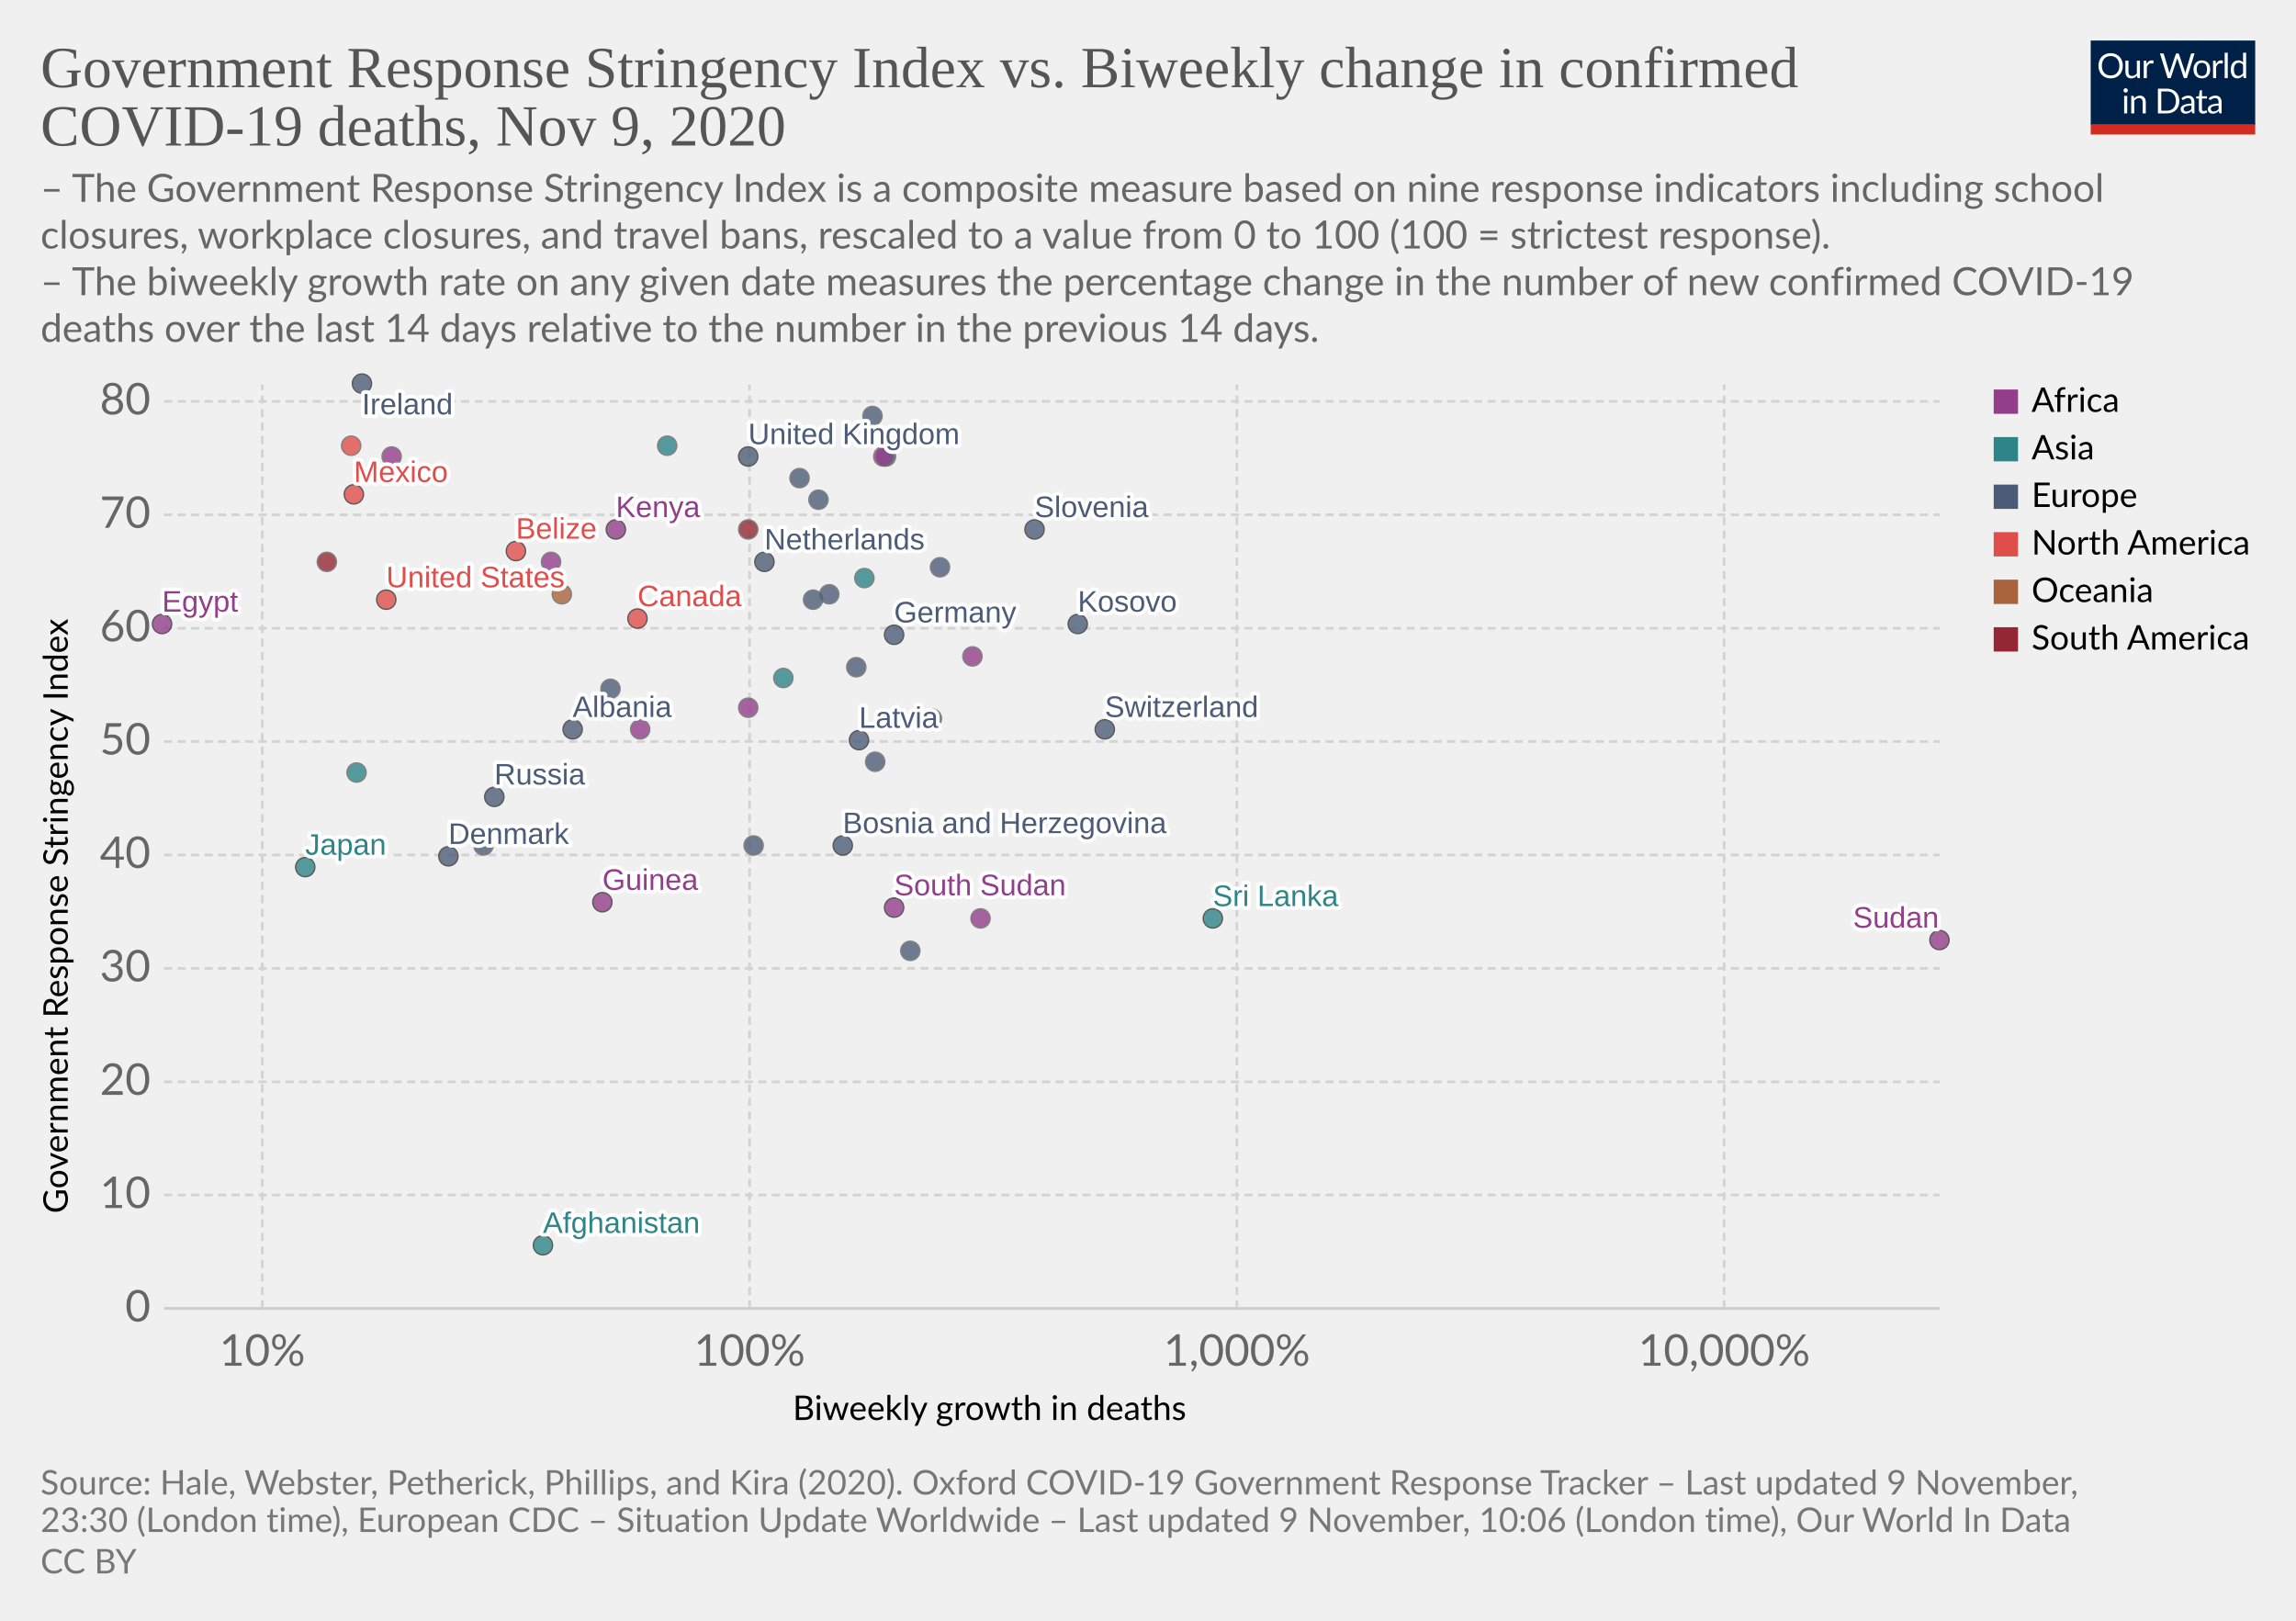
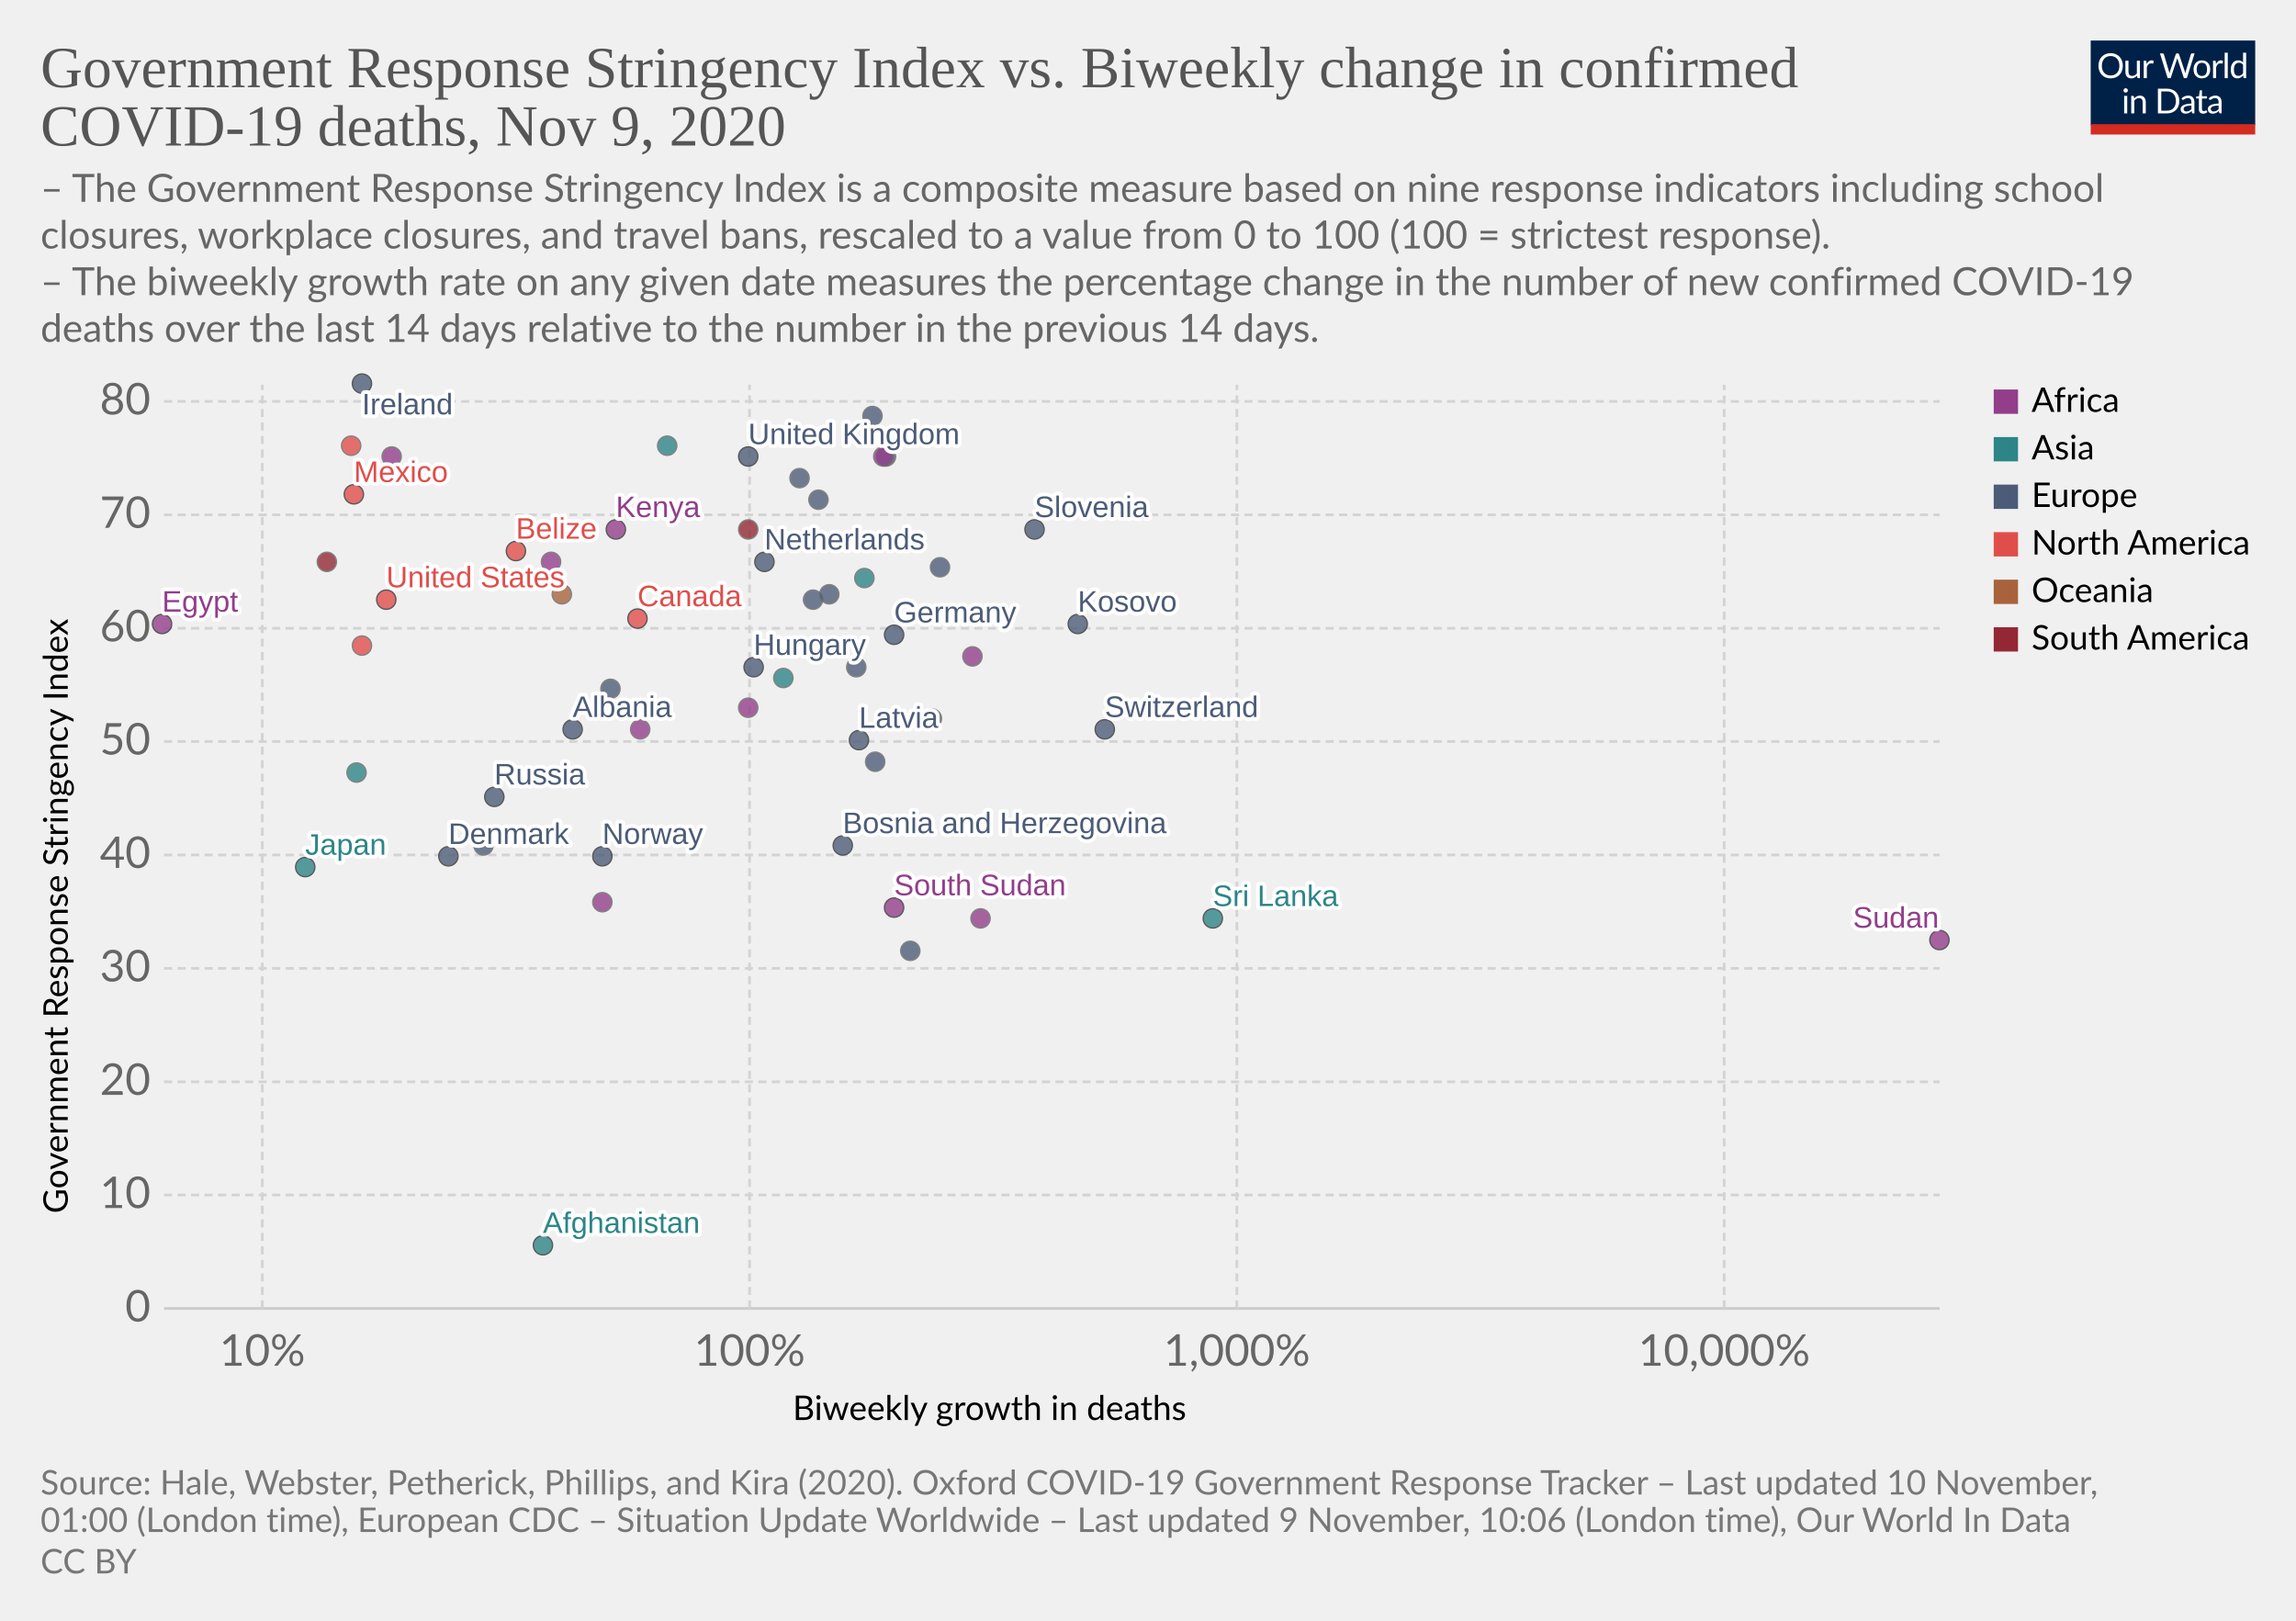
<svg xmlns="http://www.w3.org/2000/svg" version="1.1" style="background-color:#fff;-webkit-font-smoothing:antialiased" width="850" height="600" viewBox="0 0 850 600" font-family="Lato,'Helvetica Neue',Helvetica,Arial,sans-serif" font-size="18" text-rendering="optimizeLegibility">
  <g class="HeaderView">
    <g transform="matrix(.29 0 0 .29 774 15)">
      <svg width="210" height="120" viewBox="0 0 210 120" fill="none">
        <g clip-path="url(#clip0)">
          <path d="M0 0h210v107.89H0V0z" fill="#002147" />
          <path d="M40.98 32.25c0 2.36-.38 4.53-1.12 6.51a14.26 14.26 0 01-8.1 8.4c-1.9.78-4.02 1.17-6.34 1.17a16.6 16.6 0 01-6.33-1.17 14.31 14.31 0 01-8.08-8.4 18.29 18.29 0 01-1.12-6.51c0-2.36.38-4.53 1.12-6.5a14.32 14.32 0 018.07-8.44c1.92-.8 4.03-1.19 6.34-1.19 2.32 0 4.43.4 6.34 1.19 1.92.8 3.56 1.9 4.93 3.34a14.87 14.87 0 013.17 5.1 18.1 18.1 0 011.12 6.5zm-4.38 0c0-1.94-.26-3.68-.8-5.22a10.91 10.91 0 00-2.24-3.89 9.68 9.68 0 00-3.52-2.46 11.95 11.95 0 00-4.62-.86c-1.68 0-3.21.28-4.6.86a9.88 9.88 0 00-3.54 2.46 10.91 10.91 0 00-2.24 3.9c-.53 1.53-.8 3.27-.8 5.2 0 1.94.27 3.68.8 5.22a11.17 11.17 0 002.24 3.9 10.01 10.01 0 003.55 2.44c1.38.56 2.9.83 4.6.83 1.7 0 3.24-.27 4.61-.83a9.8 9.8 0 003.52-2.44 11.17 11.17 0 002.25-3.9c.53-1.54.8-3.28.8-5.21zm26.22-6.54V48H60.5c-.56 0-.9-.27-1.05-.81l-.31-2.4a12.45 12.45 0 01-3.26 2.6c-1.2.64-2.58.96-4.13.96-1.22 0-2.3-.2-3.24-.6a6.52 6.52 0 01-2.33-1.7 7.37 7.37 0 01-1.43-2.67c-.3-1.04-.46-2.2-.46-3.45V25.7h3.91v14.22c0 1.68.38 2.99 1.15 3.91.77.93 1.96 1.39 3.54 1.39 1.16 0 2.24-.27 3.23-.82a10.42 10.42 0 002.8-2.28V25.7h3.91zm8.61 4.47a9.94 9.94 0 012.6-3.56 5.64 5.64 0 013.76-1.3c.47 0 .92.05 1.34.15.44.1.83.27 1.17.49l-.3 2.92c-.09.37-.3.55-.66.55-.2 0-.5-.04-.9-.13a6.21 6.21 0 00-3.24.18c-.54.2-1.03.5-1.47.92-.42.4-.81.9-1.17 1.5-.33.58-.64 1.26-.92 2.02V48H67.7V25.71h2.25c.42 0 .72.08.88.25.16.16.27.44.33.83l.26 3.39zm61.16-13.7L122.75 48h-3.82l-7.99-24.05a21.95 21.95 0 01-.42-1.58 38.36 38.36 0 01-.44 1.58L102.05 48h-3.83L88.4 16.47h3.54c.38 0 .7.1.95.29.26.2.43.43.5.73l6.52 21.9c.1.4.2.83.28 1.28.1.46.2.94.29 1.46l.3-1.46c.12-.47.25-.9.38-1.27l7.41-21.91c.1-.25.26-.48.51-.69.27-.22.58-.33.95-.33h1.23c.38 0 .69.1.92.29.24.2.41.43.53.73l7.4 21.9a28.4 28.4 0 01.68 2.62 29.52 29.52 0 01.52-2.61l6.54-21.91c.07-.27.23-.5.48-.7.27-.21.58-.32.95-.32h3.32zm9.35 8.88c1.63 0 3.1.27 4.4.82a9.43 9.43 0 015.46 5.94c.5 1.4.74 2.98.74 4.73 0 1.76-.25 3.34-.74 4.75a9.43 9.43 0 01-5.46 5.92c-1.3.52-2.77.79-4.4.79-1.64 0-3.12-.27-4.44-.8a9.42 9.42 0 01-3.35-2.3c-.92-1-1.63-2.2-2.13-3.61-.49-1.41-.73-3-.73-4.75s.24-3.33.73-4.73c.5-1.43 1.2-2.64 2.13-3.63a9.4 9.4 0 013.35-2.31c1.32-.55 2.8-.82 4.44-.82zm0 19.89c2.2 0 3.84-.73 4.93-2.2 1.08-1.48 1.63-3.54 1.63-6.18 0-2.66-.55-4.72-1.63-6.2-1.09-1.49-2.73-2.23-4.93-2.23-1.12 0-2.09.2-2.93.57a5.7 5.7 0 00-2.06 1.65 7.5 7.5 0 00-1.24 2.67c-.26 1.04-.4 2.22-.4 3.54 0 2.64.55 4.7 1.64 6.18 1.1 1.47 2.76 2.2 4.99 2.2zm17.97-15.07a9.94 9.94 0 012.6-3.56 5.64 5.64 0 013.76-1.3c.47 0 .91.05 1.34.15.44.1.83.27 1.16.49l-.28 2.92c-.09.37-.31.55-.66.55-.2 0-.5-.04-.9-.13a6.2 6.2 0 00-3.24.18c-.54.2-1.03.5-1.47.92-.43.4-.82.9-1.17 1.5a13.1 13.1 0 00-.92 2.02V48h-3.94V25.71h2.24c.43 0 .72.08.88.25.17.16.28.44.33.83l.27 3.39zm15.04-14.59V48h-3.92V15.6h3.92zm19.55 15.43a6.22 6.22 0 00-2.38-2.05 6.7 6.7 0 00-2.86-.6c-2.07 0-3.66.75-4.77 2.23-1.12 1.48-1.68 3.6-1.68 6.33 0 1.46.13 2.7.38 3.74a7.29 7.29 0 001.1 2.56 4.35 4.35 0 001.78 1.45c.7.3 1.5.46 2.4.46 1.29 0 2.41-.3 3.36-.88a9.6 9.6 0 002.67-2.49V31.02zm3.91-15.43V48h-2.33c-.56 0-.9-.27-1.06-.81l-.35-2.71a12.13 12.13 0 01-3.25 2.77 8.28 8.28 0 01-4.23 1.06 7.31 7.31 0 01-6.14-2.9c-.73-.96-1.3-2.15-1.69-3.57a18.35 18.35 0 01.07-9.48 11.29 11.29 0 011.89-3.7 8.7 8.7 0 017.06-3.34 7.96 7.96 0 016.12 2.62V15.59h3.91zM46.61 70.71V93H42.7V70.71h3.91zm.84-7c0 .39-.08.75-.24 1.09a2.81 2.81 0 01-1.52 1.47 2.67 2.67 0 01-2.16 0 2.9 2.9 0 01-1.45-1.47 2.67 2.67 0 010-2.16c.15-.35.35-.65.6-.9.25-.27.53-.47.85-.62a2.67 2.67 0 012.16 0c.35.15.65.35.9.62.27.25.47.55.62.9.16.34.24.7.24 1.08zm7.97 10.24c.49-.54 1-1.04 1.54-1.48a9.85 9.85 0 013.66-1.84 8.96 8.96 0 015.43.35c.94.4 1.72.97 2.33 1.71a7.36 7.36 0 011.43 2.67c.32 1.04.49 2.19.49 3.45V93h-3.94V78.81c0-1.69-.4-3-1.17-3.92-.76-.93-1.93-1.4-3.5-1.4a6.6 6.6 0 00-3.25.83c-1 .56-1.92 1.31-2.77 2.27V93h-3.94V70.71h2.35c.56 0 .9.28 1.04.82l.3 2.42zm57.7 3.3c0 2.36-.37 4.5-1.11 6.44a14.3 14.3 0 01-3.17 4.98 14.1 14.1 0 01-4.93 3.2c-1.9.76-4.02 1.13-6.33 1.13H85.8V61.47h11.77c2.31 0 4.42.39 6.33 1.15a13.8 13.8 0 018.1 8.18 17.75 17.75 0 011.12 6.45zm-4.37 0c0-1.94-.26-3.67-.8-5.2a10.94 10.94 0 00-2.23-3.87 9.57 9.57 0 00-3.53-2.42 12.23 12.23 0 00-4.61-.83h-7.5v24.62h7.5c1.7 0 3.24-.28 4.61-.84a9.7 9.7 0 003.53-2.4 10.94 10.94 0 002.24-3.87c.53-1.53.8-3.26.8-5.2zm19.8 5.72c-1.8.06-3.34.2-4.62.44-1.26.22-2.3.51-3.1.88-.8.36-1.37.8-1.74 1.3-.35.5-.53 1.05-.53 1.67 0 .58.1 1.1.3 1.52a3 3 0 00.76 1.05c.34.27.73.46 1.17.6.45.11.94.17 1.45.17a7.28 7.28 0 003.5-.81 11.95 11.95 0 002.82-2.2v-4.62zm-12.65-9.11a12.73 12.73 0 013.98-2.66c1.43-.59 3-.88 4.73-.88 1.25 0 2.36.2 3.33.61a6.81 6.81 0 013.94 4.38c.33 1.04.5 2.19.5 3.43V93h-1.74a1.8 1.8 0 01-.88-.18c-.2-.13-.36-.38-.48-.74l-.44-2.12c-.59.55-1.16 1.03-1.72 1.46a9.48 9.48 0 01-3.74 1.7c-.69.15-1.46.23-2.3.23-.87 0-1.69-.12-2.45-.35a5.34 5.34 0 01-3.34-2.93 6.64 6.64 0 01-.49-2.64c0-.88.25-1.72.73-2.53a6.33 6.33 0 012.35-2.17c1.09-.63 2.5-1.15 4.25-1.54 1.75-.41 3.89-.65 6.42-.7v-1.75c0-1.73-.37-3.03-1.12-3.91-.75-.9-1.84-1.34-3.28-1.34-.97 0-1.78.12-2.44.37-.64.23-1.2.5-1.7.81l-1.23.82c-.33.23-.67.35-1 .35-.27 0-.5-.07-.69-.2a2.1 2.1 0 01-.48-.53l-.7-1.25zm27.67 19.5c-1.76 0-3.12-.5-4.07-1.48-.94-.98-1.41-2.4-1.41-4.25V74h-2.68a.9.9 0 01-.6-.2c-.16-.14-.24-.36-.24-.66v-1.56l3.65-.46.9-6.89a.9.9 0 01.29-.52.88.88 0 01.62-.22H142v7.67h6.44V74H142v13.38c0 .94.22 1.63.68 2.09.45.45 1.04.68 1.76.68a3.21 3.21 0 001.85-.53l.55-.35c.16-.12.3-.18.41-.18.2 0 .4.13.55.38l1.15 1.87a7.45 7.45 0 01-2.44 1.5c-.96.35-1.94.52-2.95.52zm19.68-10.4c-1.8.07-3.34.21-4.62.45-1.26.22-2.3.51-3.1.88-.8.36-1.37.8-1.74 1.3-.35.5-.53 1.05-.53 1.67 0 .58.1 1.1.3 1.52.18.42.44.77.76 1.05.34.27.73.46 1.17.6.45.11.94.17 1.45.17a7.3 7.3 0 003.5-.81 12.04 12.04 0 002.82-2.2v-4.62zm-12.65-9.1a12.72 12.72 0 013.99-2.66c1.42-.59 3-.88 4.72-.88 1.25 0 2.36.2 3.33.61a6.81 6.81 0 013.94 4.38c.33 1.04.5 2.19.5 3.43V93h-1.74a1.8 1.8 0 01-.88-.18c-.2-.13-.36-.38-.48-.74l-.44-2.12c-.59.55-1.16 1.03-1.72 1.46a9.48 9.48 0 01-3.74 1.7c-.69.15-1.46.23-2.3.23-.87 0-1.69-.12-2.45-.35a5.33 5.33 0 01-3.34-2.93 6.62 6.62 0 01-.49-2.64c0-.88.25-1.72.73-2.53a6.33 6.33 0 012.35-2.17c1.09-.63 2.5-1.15 4.25-1.54a31.2 31.2 0 016.42-.7v-1.75c0-1.73-.37-3.03-1.12-3.91-.75-.9-1.84-1.34-3.28-1.34-.97 0-1.78.12-2.44.37-.64.23-1.2.5-1.7.81-.46.3-.87.57-1.22.82-.34.23-.68.35-1.02.35-.26 0-.49-.07-.68-.2a1.88 1.88 0 01-.48-.53l-.7-1.25z" fill="#fff" />
          <path fill="#D42B21" d="M0 106.79h210V120H0z" />
        </g>
        <defs>
          <clipPath id="clip0">
            <path fill="#fff" d="M0 0h210v120H0z" />
          </clipPath>
        </defs>
      </svg>
    </g>
    <a href="https://ourworldindata.org/grapher/stringency-index-vs-biweekly-covid-deaths?time=latest" target="_blank" rel="noopener" font-family="&quot;Playfair Display&quot;,Georgia,&quot;Times New Roman&quot;,serif">
      <text font-size="21.6" x="15" y="32.3" fill="#555">
        <tspan x="15" y="32.28">Government Response Stringency Index vs. Biweekly change in confirmed</tspan>
        <tspan x="15" y="53.88">COVID-19 deaths, Nov 9, 2020</tspan>
      </text>
    </a>
    <text font-size="14.4" x="15" y="74.7" fill="#666">
      <tspan x="15" y="74.72">– The Government Response Stringency Index is a composite measure based on nine response indicators including school</tspan>
      <tspan x="15" y="92">closures, workplace closures, and travel bans, rescaled to a value from 0 to 100 (100 = strictest response).</tspan>
      <tspan x="15" y="109.28"> – The biweekly growth rate on any given date measures the percentage change in the number of new confirmed COVID-19</tspan>
      <tspan x="15" y="126.56">deaths over the last 14 days relative to the number in the previous 14 days.</tspan>
    </text>
  </g>
  <g class="ScatterPlot">
    <g class="DualAxisView">
      <g class="HorizontalAxis">
        <text font-size="12.6" x="293.5" y="525.7">
          <tspan x="293.47" y="525.68">Biweekly growth in deaths</tspan>
        </text>
        <text x="97.1" y="505.6" fill="#666" text-anchor="middle" font-size="16.2">10%</text>
        <text x="277.5" y="505.6" fill="#666" text-anchor="middle" font-size="16.2">100%</text>
        <text x="457.9" y="505.6" fill="#666" text-anchor="middle" font-size="16.2">1,000%</text>
        <text x="638.3" y="505.6" fill="#666" text-anchor="middle" font-size="16.2">10,000%</text>
      </g>
      <g class="VerticalAxis">
        <text font-size="12.6" x="-449.2" y="25.1" transform="rotate(-90)">
          <tspan x="-449.2" y="25.08">Government Response Stringency Index</tspan>
        </text>
        <text x="55.74" y="484.4" fill="#666" dominant-baseline="middle" text-anchor="end" font-size="16.2">0</text>
        <text x="55.74" y="442.4" fill="#666" dominant-baseline="middle" text-anchor="end" font-size="16.2">10</text>
        <text x="55.74" y="400.5" fill="#666" dominant-baseline="middle" text-anchor="end" font-size="16.2">20</text>
        <text x="55.74" y="358.5" fill="#666" dominant-baseline="middle" text-anchor="end" font-size="16.2">30</text>
        <text x="55.74" y="316.5" fill="#666" dominant-baseline="middle" text-anchor="end" font-size="16.2">40</text>
        <text x="55.74" y="274.5" fill="#666" dominant-baseline="middle" text-anchor="end" font-size="16.2">50</text>
        <text x="55.74" y="232.6" fill="#666" dominant-baseline="middle" text-anchor="end" font-size="16.2">60</text>
        <text x="55.74" y="190.6" fill="#666" dominant-baseline="middle" text-anchor="end" font-size="16.2">70</text>
        <text x="55.74" y="148.6" fill="#666" dominant-baseline="middle" text-anchor="end" font-size="16.2">80</text>
      </g>
      <g class="AxisGridLines horizontalLines">
        <path stroke="#ccc" d="M60.74 484.4h657.35" />
        <path stroke="#d3d3d3" stroke-dasharray="3,2" d="M60.74 442.4h657.35M60.74 400.5h657.35M60.74 358.5h657.35M60.74 316.5h657.35M60.74 274.5h657.35M60.74 232.6h657.35M60.74 190.6h657.35M60.74 148.6h657.35" />
      </g>
      <g class="AxisGridLines verticalLines" stroke="#d3d3d3" stroke-dasharray="3,2">
        <path d="M97.1 484.4v-342M277.5 484.4v-342M457.9 484.4v-342M638.3 484.4v-342" />
      </g>
    </g>
    <g class="PointsWithLabels clickable" clip-path="url(#a)" font-family="Arial, sans-serif">
      <path fill="rgba(255,255,255,0)" d="M60.74 142.4h657.35v342H60.74z" />
      <defs>
        <clipPath id="a">
          <path d="M50.74 132.4h677.35v362H50.74z" />
        </clipPath>
      </defs>
      <g class="key-United-Kingdom_0">
        <circle cx="277" cy="169" r="3.57" fill="#4C5C78" opacity=".8" stroke="#333" stroke-width=".5" />
      </g>
      <g class="key-Ireland_0">
        <circle cx="134" cy="142" r="3.57" fill="#4C5C78" opacity=".8" stroke="#333" stroke-width=".5" />
      </g>
      <g class="key-France_0">
        <circle cx="323" cy="154" r="3.57" fill="#4C5C78" opacity=".8" stroke="#666" stroke-width=".5" />
      </g>
      <g class="key-Netherlands_0">
        <circle cx="283" cy="208" r="3.57" fill="#4C5C78" opacity=".8" stroke="#333" stroke-width=".5" />
      </g>
      <g class="key-Germany_0">
        <circle cx="331" cy="235" r="3.57" fill="#4C5C78" opacity=".8" stroke="#333" stroke-width=".5" />
      </g>
      <g class="key-Switzerland_0">
        <circle cx="409" cy="270" r="3.57" fill="#4C5C78" opacity=".8" stroke="#333" stroke-width=".5" />
      </g>
      <g class="key-Italy_0">
        <circle cx="348" cy="210" r="3.57" fill="#4C5C78" opacity=".8" stroke="#666" stroke-width=".5" />
      </g>
      <g class="key-Poland_0">
        <circle cx="303" cy="185" r="3.57" fill="#4C5C78" opacity=".8" stroke="#666" stroke-width=".5" />
      </g>
      <g class="key-Russia_0">
        <circle cx="183" cy="295" r="3.57" fill="#4C5C78" opacity=".8" stroke="#333" stroke-width=".5" />
      </g>
      <g class="key-United-States_0">
        <circle cx="143" cy="222" r="3.57" fill="#E04E4B" opacity=".8" stroke="#333" stroke-width=".5" />
      </g>
      <g class="key-Japan_0">
        <circle cx="113" cy="321" r="3.57" fill="#2D8587" opacity=".8" stroke="#333" stroke-width=".5" />
      </g>
      <g class="key-Afghanistan_0">
        <circle cx="201" cy="461" r="3.57" fill="#2D8587" opacity=".8" stroke="#333" stroke-width=".5" />
      </g>
      <g class="key-Albania_0">
        <circle cx="212" cy="270" r="3.57" fill="#4C5C78" opacity=".8" stroke="#333" stroke-width=".5" />
      </g>
      <g class="key-Algeria_0">
        <circle cx="145" cy="169" r="3.57" fill="#923E8B" opacity=".8" stroke="#666" stroke-width=".5" />
      </g>
      <g class="key-Austria_0">
        <circle cx="328" cy="169" r="3.57" fill="#4C5C78" opacity=".8" stroke="#666" stroke-width=".5" />
      </g>
      <g class="key-Azerbaijan_0">
        <circle cx="320" cy="214" r="3.57" fill="#2D8587" opacity=".8" stroke="#666" stroke-width=".5" />
      </g>
      <g class="key-Luxembourg_0">
        <circle cx="317" cy="247" r="3.57" fill="#4C5C78" opacity=".8" stroke="#666" stroke-width=".5" />
      </g>
      <g class="key-Suriname_0">
        <circle cx="277" cy="196" r="3.57" fill="#932834" opacity=".8" stroke="#666" stroke-width=".5" />
      </g>
      <g class="key-Guam_0">
        <circle cx="208" cy="220" r="3.57" fill="#A8633C" opacity=".8" stroke="#666" stroke-width=".5" />
      </g>
      <g class="key-South-Sudan_0">
        <circle cx="331" cy="336" r="3.57" fill="#923E8B" opacity=".8" stroke="#333" stroke-width=".5" />
      </g>
      <g class="key-Kosovo_0">
        <circle cx="399" cy="231" r="3.57" fill="#4C5C78" opacity=".8" stroke="#333" stroke-width=".5" />
      </g>
      <g class="key-Mexico_0">
        <circle cx="131" cy="183" r="3.57" fill="#E04E4B" opacity=".8" stroke="#333" stroke-width=".5" />
      </g>
      <g class="key-Mali_0">
        <circle cx="363" cy="340" r="3.57" fill="#923E8B" opacity=".8" stroke="#666" stroke-width=".5" />
      </g>
      <g class="key-Lithuania_0">
        <circle cx="301" cy="222" r="3.57" fill="#4C5C78" opacity=".8" stroke="#666" stroke-width=".5" />
      </g>
      <g class="key-Latvia_0">
        <circle cx="318" cy="274" r="3.57" fill="#4C5C78" opacity=".8" stroke="#333" stroke-width=".5" />
      </g>
      <g class="key-Kenya_0">
        <circle cx="228" cy="196" r="3.57" fill="#923E8B" opacity=".8" stroke="#333" stroke-width=".5" />
      </g>
      <g class="key-Jordan_0">
        <circle cx="247" cy="165" r="3.57" fill="#2D8587" opacity=".8" stroke="#666" stroke-width=".5" />
      </g>
      <g class="key-Belize_0">
        <circle cx="191" cy="204" r="3.57" fill="#E04E4B" opacity=".8" stroke="#333" stroke-width=".5" />
      </g>
      <g class="key-Bosnia-and-Herzegovina_0">
        <circle cx="312" cy="313" r="3.57" fill="#4C5C78" opacity=".8" stroke="#333" stroke-width=".5" />
      </g>
      <g class="key-Botswana_0">
        <circle cx="277" cy="262" r="3.57" fill="#923E8B" opacity=".8" stroke="#666" stroke-width=".5" />
      </g>
      <g class="key-Bulgaria_0">
        <circle cx="324" cy="282" r="3.57" fill="#4C5C78" opacity=".8" stroke="#666" stroke-width=".5" />
      </g>
      <g class="key-Canada_0">
        <circle cx="236" cy="229" r="3.57" fill="#E04E4B" opacity=".8" stroke="#333" stroke-width=".5" />
      </g>
      <g class="key-Serbia_0">
        <circle cx="345" cy="266" r="3.57" fill="#4C5C78" opacity=".8" stroke="#666" stroke-width=".5" />
      </g>
      <g class="key-Romania_0">
        <circle cx="226" cy="255" r="3.57" fill="#4C5C78" opacity=".8" stroke="#666" stroke-width=".5" />
      </g>
      <g class="key-Portugal_0">
        <circle cx="307" cy="220" r="3.57" fill="#4C5C78" opacity=".8" stroke="#666" stroke-width=".5" />
      </g>
+       <g class="key-Panama_0">
+         <circle cx="134" cy="239" r="3.57" fill="#E04E4B" opacity=".8" stroke="#666" stroke-width=".5" />
+       </g>
+       <g class="key-Norway_0">
+         <circle cx="223" cy="317" r="3.57" fill="#4C5C78" opacity=".8" stroke="#333" stroke-width=".5" />
+       </g>
      <g class="key-Nigeria_0">
        <circle cx="237" cy="270" r="3.57" fill="#923E8B" opacity=".8" stroke="#666" stroke-width=".5" />
      </g>
      <g class="key-Morocco_0">
        <circle cx="204" cy="208" r="3.57" fill="#923E8B" opacity=".8" stroke="#666" stroke-width=".5" />
      </g>
      <g class="key-Denmark_0">
        <circle cx="166" cy="317" r="3.57" fill="#4C5C78" opacity=".8" stroke="#333" stroke-width=".5" />
      </g>
      <g class="key-Czech-Republic_0">
        <circle cx="296" cy="177" r="3.57" fill="#4C5C78" opacity=".8" stroke="#666" stroke-width=".5" />
      </g>
      <g class="key-Croatia_0">
        <circle cx="337" cy="352" r="3.57" fill="#4C5C78" opacity=".8" stroke="#666" stroke-width=".5" />
      </g>
      <g class="key-Colombia_0">
        <circle cx="121" cy="208" r="3.57" fill="#932834" opacity=".8" stroke="#666" stroke-width=".5" />
      </g>
      <g class="key-Egypt_0">
        <circle cx="60" cy="231" r="3.57" fill="#923E8B" opacity=".8" stroke="#333" stroke-width=".5" />
      </g>
      <g class="key-Uganda_0">
        <circle cx="360" cy="243" r="3.57" fill="#923E8B" opacity=".8" stroke="#666" stroke-width=".5" />
      </g>
      <g class="key-Tunisia_0">
        <circle cx="327" cy="169" r="3.57" fill="#923E8B" opacity=".8" stroke="#666" stroke-width=".5" />
      </g>
      <g class="key-United-Arab-Emirates_0">
        <circle cx="132" cy="286" r="3.57" fill="#2D8587" opacity=".8" stroke="#666" stroke-width=".5" />
      </g>
      <g class="key-Sudan_0">
        <circle cx="718" cy="348" r="3.57" fill="#923E8B" opacity=".8" stroke="#333" stroke-width=".5" />
      </g>
      <g class="key-Slovenia_0">
        <circle cx="383" cy="196" r="3.57" fill="#4C5C78" opacity=".8" stroke="#333" stroke-width=".5" />
      </g>
      <g class="key-Hungary_0">
-         <circle cx="279" cy="313" r="3.57" fill="#4C5C78" opacity=".8" stroke="#666" stroke-width=".5" />
+         <circle cx="279" cy="247" r="3.57" fill="#4C5C78" opacity=".8" stroke="#333" stroke-width=".5" />
      </g>
      <g class="key-Honduras_0">
        <circle cx="130" cy="165" r="3.57" fill="#E04E4B" opacity=".8" stroke="#666" stroke-width=".5" />
      </g>
      <g class="key-Sri-Lanka_0">
        <circle cx="449" cy="340" r="3.57" fill="#2D8587" opacity=".8" stroke="#333" stroke-width=".5" />
      </g>
      <g class="key-Guinea_0">
-         <circle cx="223" cy="334" r="3.57" fill="#923E8B" opacity=".8" stroke="#333" stroke-width=".5" />
+         <circle cx="223" cy="334" r="3.57" fill="#923E8B" opacity=".8" stroke="#666" stroke-width=".5" />
      </g>
      <g class="key-Georgia_0">
        <circle cx="290" cy="251" r="3.57" fill="#2D8587" opacity=".8" stroke="#666" stroke-width=".5" />
      </g>
      <g class="key-Finland_0">
        <circle cx="179" cy="313" r="3.57" fill="#4C5C78" opacity=".8" stroke="#666" stroke-width=".5" />
      </g>
      <g class="backgroundLabels" fill="#333" font-size="11" font-weight="400">
        <text x="277" y="164.43" fill="#fff" stroke="#fff" stroke-linecap="round" stroke-linejoin="round" stroke-width=".25em">United Kingdom</text>
        <text x="277" y="164.43" fill="#4C5C78">United Kingdom</text>
        <text x="134" y="153.4" fill="#fff" stroke="#fff" stroke-linecap="round" stroke-linejoin="round" stroke-width=".25em">Ireland</text>
        <text x="134" y="153.4" fill="#4C5C78">Ireland</text>
        <text x="283" y="203.43" fill="#fff" stroke="#fff" stroke-linecap="round" stroke-linejoin="round" stroke-width=".25em">Netherlands</text>
        <text x="283" y="203.43" fill="#4C5C78">Netherlands</text>
        <text x="331" y="230.43" fill="#fff" stroke="#fff" stroke-linecap="round" stroke-linejoin="round" stroke-width=".25em">Germany</text>
        <text x="331" y="230.43" fill="#4C5C78">Germany</text>
        <text x="409" y="265.43" fill="#fff" stroke="#fff" stroke-linecap="round" stroke-linejoin="round" stroke-width=".25em">Switzerland</text>
        <text x="409" y="265.43" fill="#4C5C78">Switzerland</text>
        <text x="183" y="290.43" fill="#fff" stroke="#fff" stroke-linecap="round" stroke-linejoin="round" stroke-width=".25em">Russia</text>
        <text x="183" y="290.43" fill="#4C5C78">Russia</text>
        <text x="143" y="217.43" fill="#fff" stroke="#fff" stroke-linecap="round" stroke-linejoin="round" stroke-width=".25em">United States</text>
        <text x="143" y="217.43" fill="#E04E4B">United States</text>
        <text x="113" y="316.43" fill="#fff" stroke="#fff" stroke-linecap="round" stroke-linejoin="round" stroke-width=".25em">Japan</text>
        <text x="113" y="316.43" fill="#2D8587">Japan</text>
        <text x="201" y="456.43" fill="#fff" stroke="#fff" stroke-linecap="round" stroke-linejoin="round" stroke-width=".25em">Afghanistan</text>
        <text x="201" y="456.43" fill="#2D8587">Afghanistan</text>
        <text x="212" y="265.43" fill="#fff" stroke="#fff" stroke-linecap="round" stroke-linejoin="round" stroke-width=".25em">Albania</text>
        <text x="212" y="265.43" fill="#4C5C78">Albania</text>
        <text x="331" y="331.43" fill="#fff" stroke="#fff" stroke-linecap="round" stroke-linejoin="round" stroke-width=".25em">South Sudan</text>
        <text x="331" y="331.43" fill="#923E8B">South Sudan</text>
        <text x="399" y="226.43" fill="#fff" stroke="#fff" stroke-linecap="round" stroke-linejoin="round" stroke-width=".25em">Kosovo</text>
        <text x="399" y="226.43" fill="#4C5C78">Kosovo</text>
        <text x="131" y="178.43" fill="#fff" stroke="#fff" stroke-linecap="round" stroke-linejoin="round" stroke-width=".25em">Mexico</text>
        <text x="131" y="178.43" fill="#E04E4B">Mexico</text>
        <text x="318" y="269.43" fill="#fff" stroke="#fff" stroke-linecap="round" stroke-linejoin="round" stroke-width=".25em">Latvia</text>
        <text x="318" y="269.43" fill="#4C5C78">Latvia</text>
        <text x="228" y="191.43" fill="#fff" stroke="#fff" stroke-linecap="round" stroke-linejoin="round" stroke-width=".25em">Kenya</text>
        <text x="228" y="191.43" fill="#923E8B">Kenya</text>
        <text x="191" y="199.43" fill="#fff" stroke="#fff" stroke-linecap="round" stroke-linejoin="round" stroke-width=".25em">Belize</text>
        <text x="191" y="199.43" fill="#E04E4B">Belize</text>
        <text x="312" y="308.43" fill="#fff" stroke="#fff" stroke-linecap="round" stroke-linejoin="round" stroke-width=".25em">Bosnia and Herzegovina</text>
        <text x="312" y="308.43" fill="#4C5C78">Bosnia and Herzegovina</text>
        <text x="236" y="224.43" fill="#fff" stroke="#fff" stroke-linecap="round" stroke-linejoin="round" stroke-width=".25em">Canada</text>
        <text x="236" y="224.43" fill="#E04E4B">Canada</text>
+         <text x="223" y="312.43" fill="#fff" stroke="#fff" stroke-linecap="round" stroke-linejoin="round" stroke-width=".25em">Norway</text>
+         <text x="223" y="312.43" fill="#4C5C78">Norway</text>
        <text x="166" y="312.43" fill="#fff" stroke="#fff" stroke-linecap="round" stroke-linejoin="round" stroke-width=".25em">Denmark</text>
        <text x="166" y="312.43" fill="#4C5C78">Denmark</text>
        <text x="60" y="226.43" fill="#fff" stroke="#fff" stroke-linecap="round" stroke-linejoin="round" stroke-width=".25em">Egypt</text>
        <text x="60" y="226.43" fill="#923E8B">Egypt</text>
        <text x="685.99" y="343.43" fill="#fff" stroke="#fff" stroke-linecap="round" stroke-linejoin="round" stroke-width=".25em">Sudan</text>
        <text x="685.99" y="343.43" fill="#923E8B">Sudan</text>
        <text x="383" y="191.43" fill="#fff" stroke="#fff" stroke-linecap="round" stroke-linejoin="round" stroke-width=".25em">Slovenia</text>
        <text x="383" y="191.43" fill="#4C5C78">Slovenia</text>
+         <text x="279" y="242.43" fill="#fff" stroke="#fff" stroke-linecap="round" stroke-linejoin="round" stroke-width=".25em">Hungary</text>
+         <text x="279" y="242.43" fill="#4C5C78">Hungary</text>
        <text x="449" y="335.43" fill="#fff" stroke="#fff" stroke-linecap="round" stroke-linejoin="round" stroke-width=".25em">Sri Lanka</text>
        <text x="449" y="335.43" fill="#2D8587">Sri Lanka</text>
-         <text x="223" y="329.43" fill="#fff" stroke="#fff" stroke-linecap="round" stroke-linejoin="round" stroke-width=".25em">Guinea</text>
-         <text x="223" y="329.43" fill="#923E8B">Guinea</text>
      </g>
    </g>
    <g class="ScatterColorLegend clickable" cursor="pointer">
      <g class="legendMark">
        <path fill="#923E8B" d="M738.09 144.2h9v9h-9z" />
        <text font-size="12.6" x="752.1" y="152.5">
          <tspan x="752.09" y="152.48">Africa</tspan>
        </text>
      </g>
      <g class="legendMark">
        <path fill="#2D8587" d="M738.09 161.8h9v9h-9z" />
        <text font-size="12.6" x="752.1" y="170.1">
          <tspan x="752.09" y="170.08">Asia</tspan>
        </text>
      </g>
      <g class="legendMark">
        <path fill="#4C5C78" d="M738.09 179.4h9v9h-9z" />
        <text font-size="12.6" x="752.1" y="187.7">
          <tspan x="752.09" y="187.68">Europe</tspan>
        </text>
      </g>
      <g class="legendMark">
        <path fill="#E04E4B" d="M738.09 197h9v9h-9z" />
        <text font-size="12.6" x="752.1" y="205.3">
          <tspan x="752.09" y="205.28">North America</tspan>
        </text>
      </g>
      <g class="legendMark">
        <path fill="#A8633C" d="M738.09 214.6h9v9h-9z" />
        <text font-size="12.6" x="752.1" y="222.9">
          <tspan x="752.09" y="222.88">Oceania</tspan>
        </text>
      </g>
      <g class="legendMark">
        <path fill="#932834" d="M738.09 232.2h9v9h-9z" />
        <text font-size="12.6" x="752.1" y="240.5">
          <tspan x="752.09" y="240.48">South America</tspan>
        </text>
      </g>
    </g>
  </g>
  <g class="SourcesFooter" fill="#777">
    <g class="clickable" fill="#777">
      <text font-size="12.6" x="15" y="553.3">
-         <tspan x="15" y="553.28">Source: Hale, Webster, Petherick, Phillips, and Kira (2020). Oxford COVID-19 Government Response Tracker – Last updated 9 November,</tspan>
-         <tspan x="15" y="567.14">23:30 (London time), European CDC – Situation Update Worldwide – Last updated 9 November, 10:06 (London time), Our World In Data</tspan>
+         <tspan x="15" y="553.28">Source: Hale, Webster, Petherick, Phillips, and Kira (2020). Oxford COVID-19 Government Response Tracker – Last updated 10 November,</tspan>
+         <tspan x="15" y="567.14">01:00 (London time), European CDC – Situation Update Worldwide – Last updated 9 November, 10:06 (London time), Our World In Data</tspan>
      </text>
    </g>
    <text font-size="12.6" x="15" y="582.5">
      <tspan x="15" y="582.48">
        <a class="cclogo" href="http://creativecommons.org/licenses/by/4.0/deed.en_US" target="_blank" fill="#777">CC BY</a>
      </tspan>
    </text>
  </g>
</svg>
